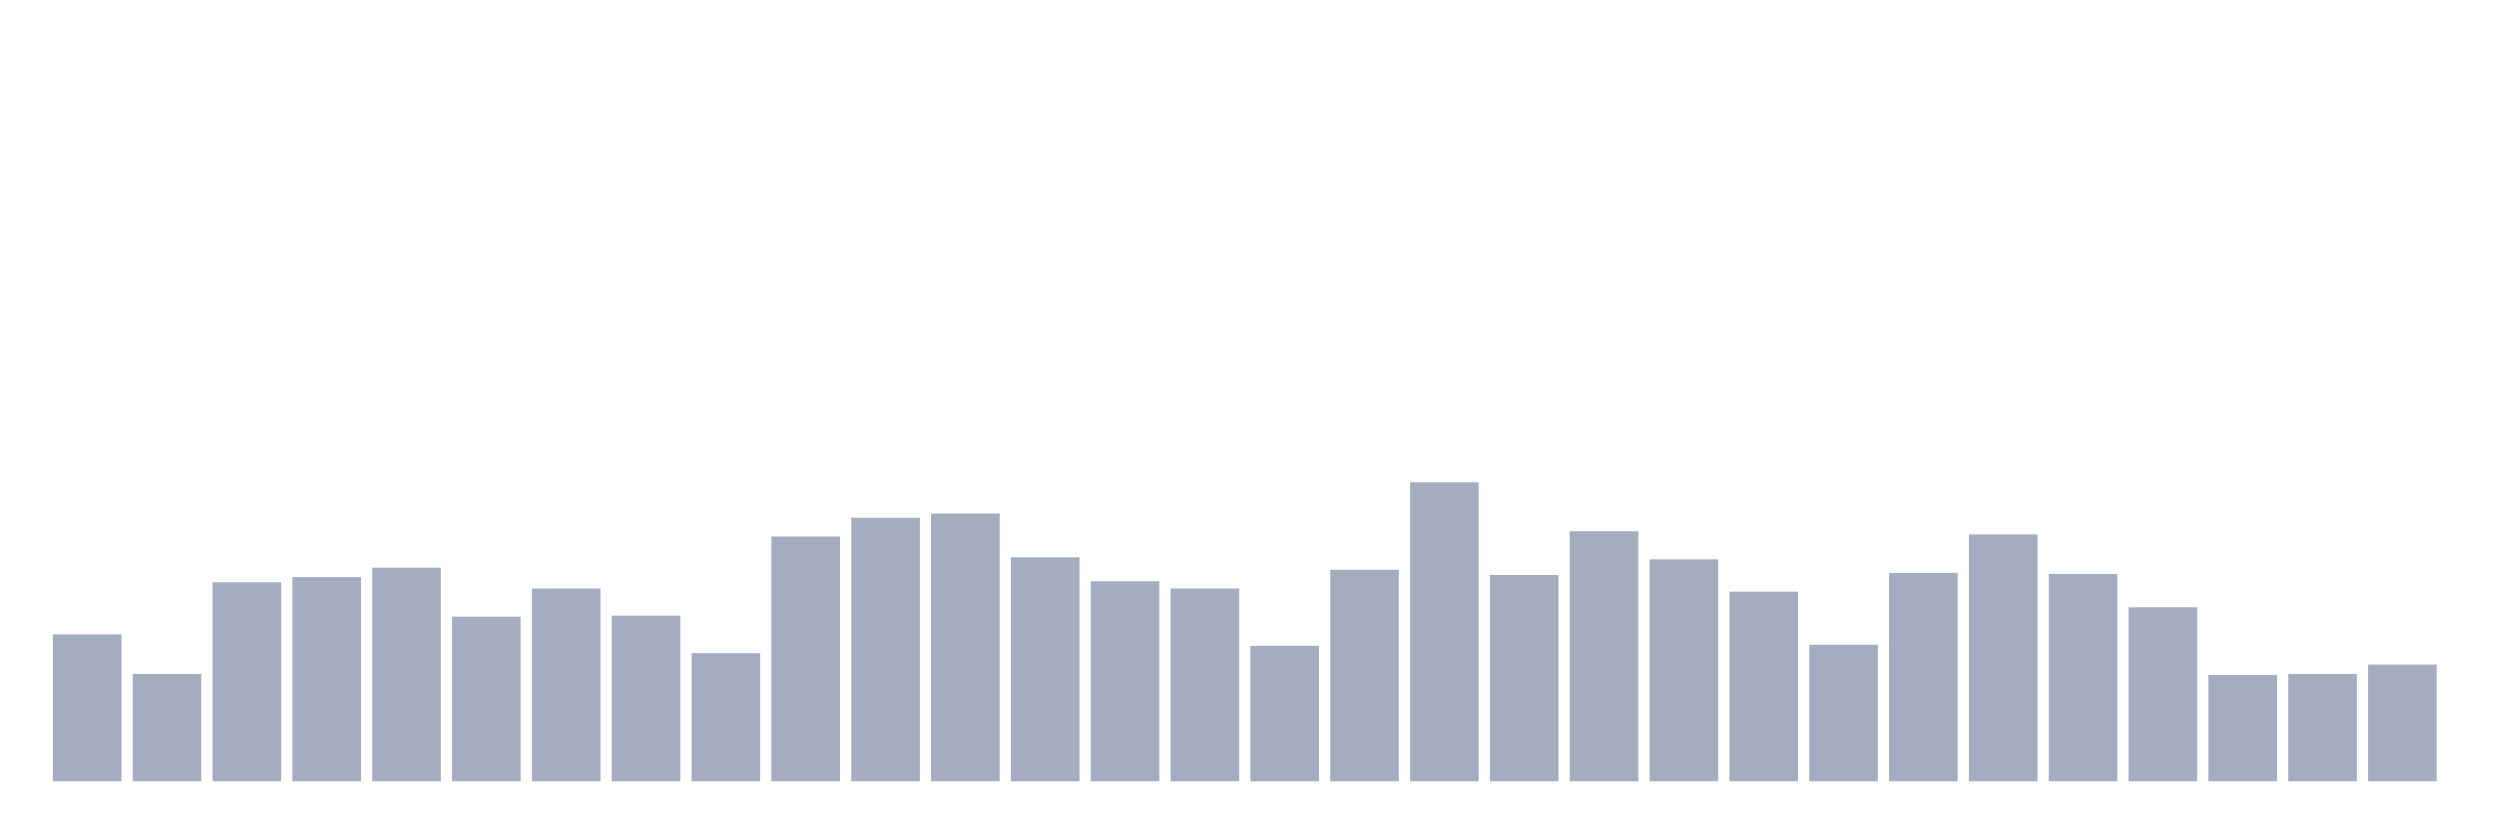
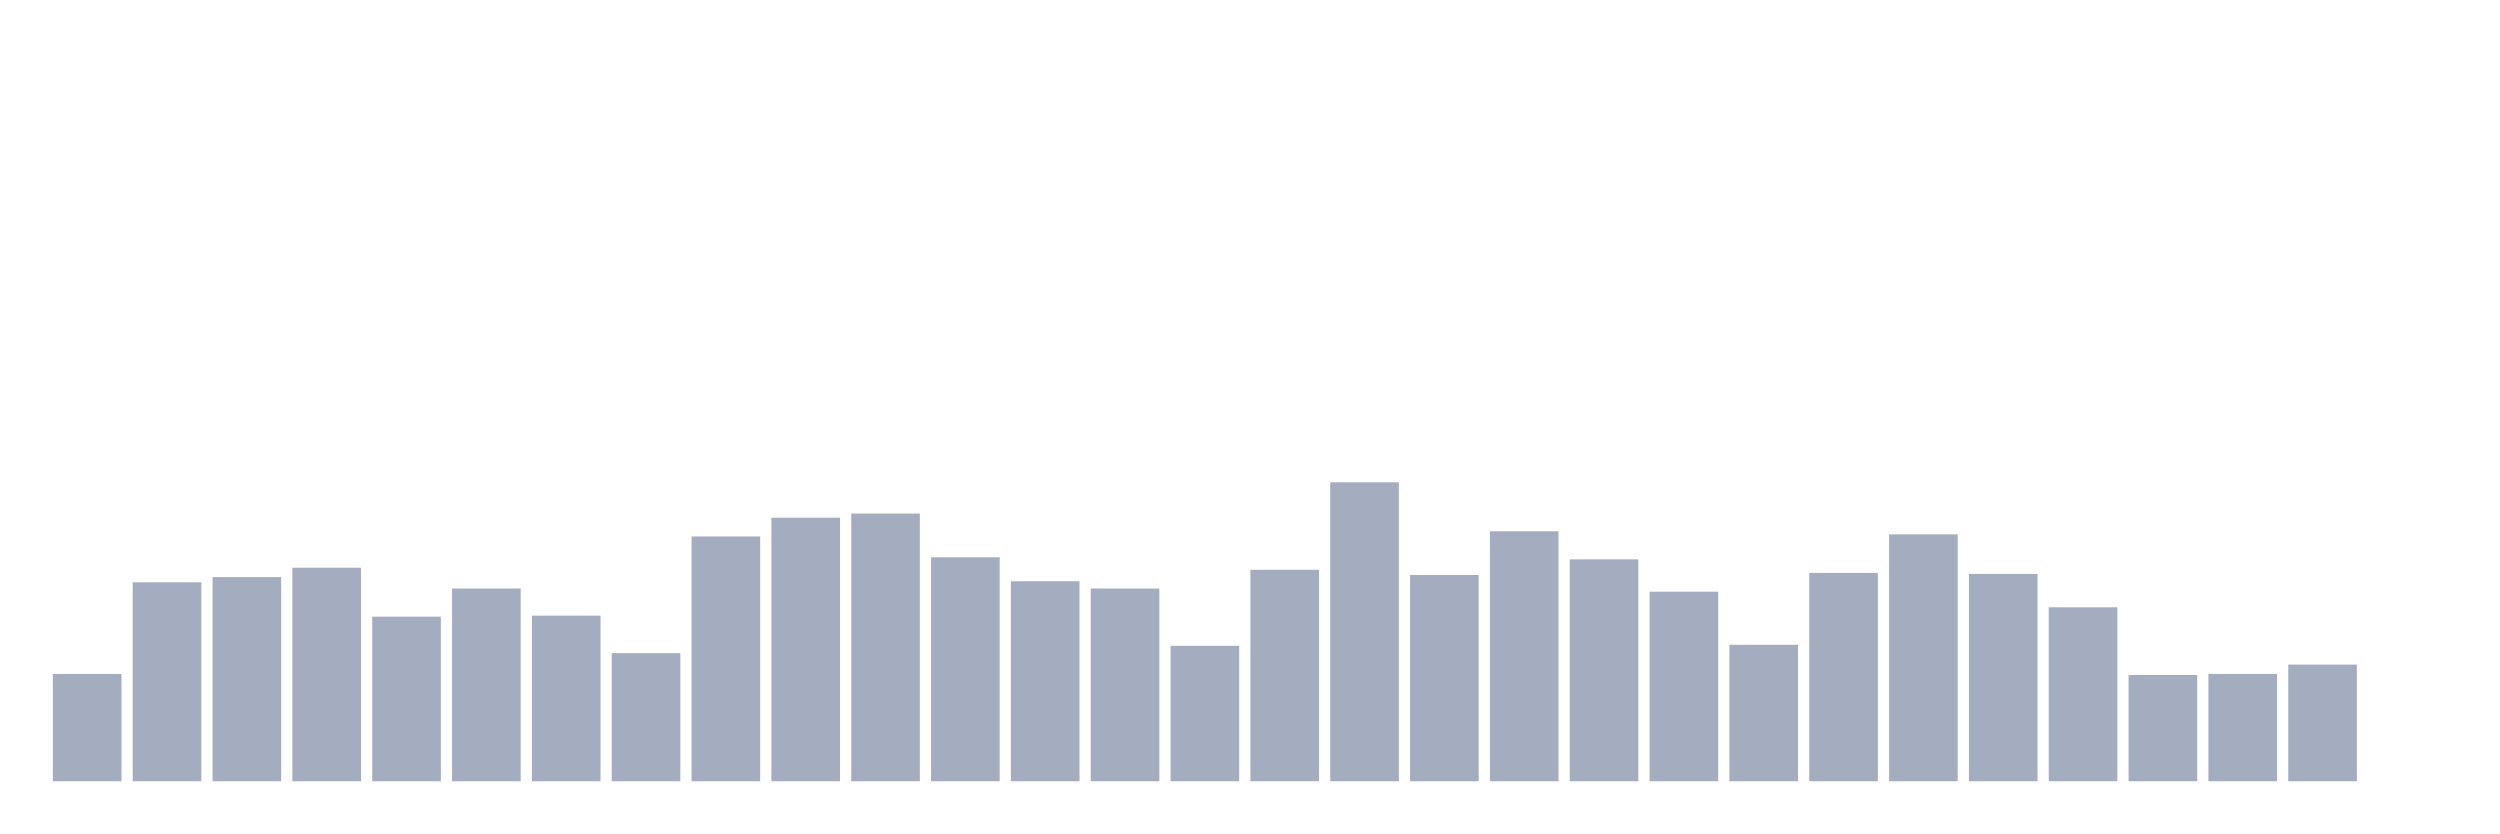
<svg xmlns="http://www.w3.org/2000/svg" viewBox="0 0 480 160">
  <g transform="translate(10,10)">
-     <rect class="bar" x="0.153" width="13.175" y="111.8" height="28.2" fill="rgb(164,173,192)" />
-     <rect class="bar" x="15.482" width="13.175" y="119.4" height="20.6" fill="rgb(164,173,192)" />
-     <rect class="bar" x="30.81" width="13.175" y="101.8" height="38.2" fill="rgb(164,173,192)" />
-     <rect class="bar" x="46.138" width="13.175" y="100.8" height="39.2" fill="rgb(164,173,192)" />
-     <rect class="bar" x="61.466" width="13.175" y="99" height="41" fill="rgb(164,173,192)" />
-     <rect class="bar" x="76.794" width="13.175" y="108.4" height="31.6" fill="rgb(164,173,192)" />
-     <rect class="bar" x="92.123" width="13.175" y="103" height="37" fill="rgb(164,173,192)" />
-     <rect class="bar" x="107.451" width="13.175" y="108.2" height="31.8" fill="rgb(164,173,192)" />
-     <rect class="bar" x="122.779" width="13.175" y="115.4" height="24.6" fill="rgb(164,173,192)" />
-     <rect class="bar" x="138.107" width="13.175" y="93" height="47" fill="rgb(164,173,192)" />
-     <rect class="bar" x="153.436" width="13.175" y="89.4" height="50.6" fill="rgb(164,173,192)" />
-     <rect class="bar" x="168.764" width="13.175" y="88.6" height="51.4" fill="rgb(164,173,192)" />
-     <rect class="bar" x="184.092" width="13.175" y="97" height="43" fill="rgb(164,173,192)" />
-     <rect class="bar" x="199.42" width="13.175" y="101.6" height="38.4" fill="rgb(164,173,192)" />
-     <rect class="bar" x="214.748" width="13.175" y="103" height="37" fill="rgb(164,173,192)" />
-     <rect class="bar" x="230.077" width="13.175" y="114" height="26" fill="rgb(164,173,192)" />
-     <rect class="bar" x="245.405" width="13.175" y="99.4" height="40.6" fill="rgb(164,173,192)" />
-     <rect class="bar" x="260.733" width="13.175" y="82.6" height="57.4" fill="rgb(164,173,192)" />
-     <rect class="bar" x="276.061" width="13.175" y="100.4" height="39.6" fill="rgb(164,173,192)" />
-     <rect class="bar" x="291.39" width="13.175" y="92" height="48" fill="rgb(164,173,192)" />
-     <rect class="bar" x="306.718" width="13.175" y="97.4" height="42.6" fill="rgb(164,173,192)" />
-     <rect class="bar" x="322.046" width="13.175" y="103.6" height="36.4" fill="rgb(164,173,192)" />
-     <rect class="bar" x="337.374" width="13.175" y="113.8" height="26.2" fill="rgb(164,173,192)" />
-     <rect class="bar" x="352.702" width="13.175" y="100" height="40" fill="rgb(164,173,192)" />
-     <rect class="bar" x="368.031" width="13.175" y="92.6" height="47.4" fill="rgb(164,173,192)" />
-     <rect class="bar" x="383.359" width="13.175" y="100.2" height="39.8" fill="rgb(164,173,192)" />
-     <rect class="bar" x="398.687" width="13.175" y="106.6" height="33.4" fill="rgb(164,173,192)" />
-     <rect class="bar" x="414.015" width="13.175" y="119.6" height="20.4" fill="rgb(164,173,192)" />
-     <rect class="bar" x="429.344" width="13.175" y="119.4" height="20.6" fill="rgb(164,173,192)" />
-     <rect class="bar" x="444.672" width="13.175" y="117.6" height="22.4" fill="rgb(164,173,192)" />
+     <rect class="bar" x="0.153" width="13.175" y="119.4" height="20.6" fill="rgb(164,173,192)" />
+     <rect class="bar" x="15.482" width="13.175" y="101.8" height="38.2" fill="rgb(164,173,192)" />
+     <rect class="bar" x="30.81" width="13.175" y="100.8" height="39.2" fill="rgb(164,173,192)" />
+     <rect class="bar" x="46.138" width="13.175" y="99" height="41" fill="rgb(164,173,192)" />
+     <rect class="bar" x="61.466" width="13.175" y="108.4" height="31.6" fill="rgb(164,173,192)" />
+     <rect class="bar" x="76.794" width="13.175" y="103" height="37" fill="rgb(164,173,192)" />
+     <rect class="bar" x="92.123" width="13.175" y="108.2" height="31.8" fill="rgb(164,173,192)" />
+     <rect class="bar" x="107.451" width="13.175" y="115.4" height="24.6" fill="rgb(164,173,192)" />
+     <rect class="bar" x="122.779" width="13.175" y="93" height="47" fill="rgb(164,173,192)" />
+     <rect class="bar" x="138.107" width="13.175" y="89.4" height="50.6" fill="rgb(164,173,192)" />
+     <rect class="bar" x="153.436" width="13.175" y="88.6" height="51.4" fill="rgb(164,173,192)" />
+     <rect class="bar" x="168.764" width="13.175" y="97" height="43" fill="rgb(164,173,192)" />
+     <rect class="bar" x="184.092" width="13.175" y="101.6" height="38.4" fill="rgb(164,173,192)" />
+     <rect class="bar" x="199.42" width="13.175" y="103" height="37" fill="rgb(164,173,192)" />
+     <rect class="bar" x="214.748" width="13.175" y="114" height="26" fill="rgb(164,173,192)" />
+     <rect class="bar" x="230.077" width="13.175" y="99.4" height="40.6" fill="rgb(164,173,192)" />
+     <rect class="bar" x="245.405" width="13.175" y="82.6" height="57.4" fill="rgb(164,173,192)" />
+     <rect class="bar" x="260.733" width="13.175" y="100.4" height="39.6" fill="rgb(164,173,192)" />
+     <rect class="bar" x="276.061" width="13.175" y="92" height="48" fill="rgb(164,173,192)" />
+     <rect class="bar" x="291.39" width="13.175" y="97.4" height="42.6" fill="rgb(164,173,192)" />
+     <rect class="bar" x="306.718" width="13.175" y="103.6" height="36.4" fill="rgb(164,173,192)" />
+     <rect class="bar" x="322.046" width="13.175" y="113.8" height="26.2" fill="rgb(164,173,192)" />
+     <rect class="bar" x="337.374" width="13.175" y="100" height="40" fill="rgb(164,173,192)" />
+     <rect class="bar" x="352.702" width="13.175" y="92.6" height="47.4" fill="rgb(164,173,192)" />
+     <rect class="bar" x="368.031" width="13.175" y="100.2" height="39.8" fill="rgb(164,173,192)" />
+     <rect class="bar" x="383.359" width="13.175" y="106.6" height="33.4" fill="rgb(164,173,192)" />
+     <rect class="bar" x="398.687" width="13.175" y="119.6" height="20.4" fill="rgb(164,173,192)" />
+     <rect class="bar" x="414.015" width="13.175" y="119.4" height="20.6" fill="rgb(164,173,192)" />
+     <rect class="bar" x="429.344" width="13.175" y="117.6" height="22.4" fill="rgb(164,173,192)" />
+     <rect class="bar" x="444.672" width="13.175" y="140" height="0" fill="rgb(164,173,192)" />
  </g>
</svg>
